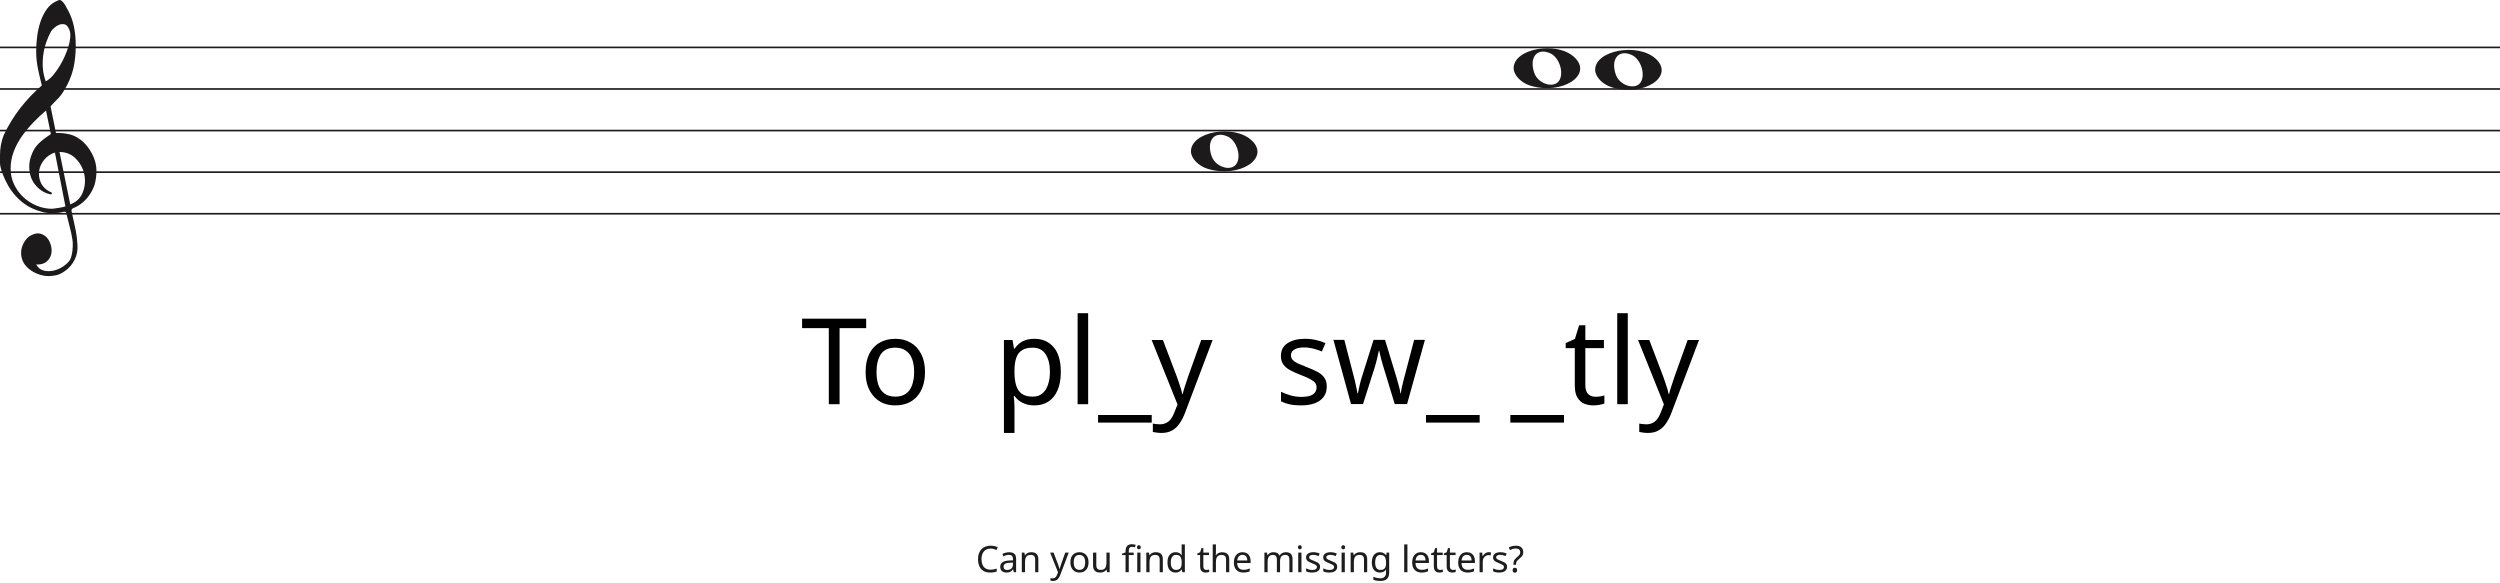
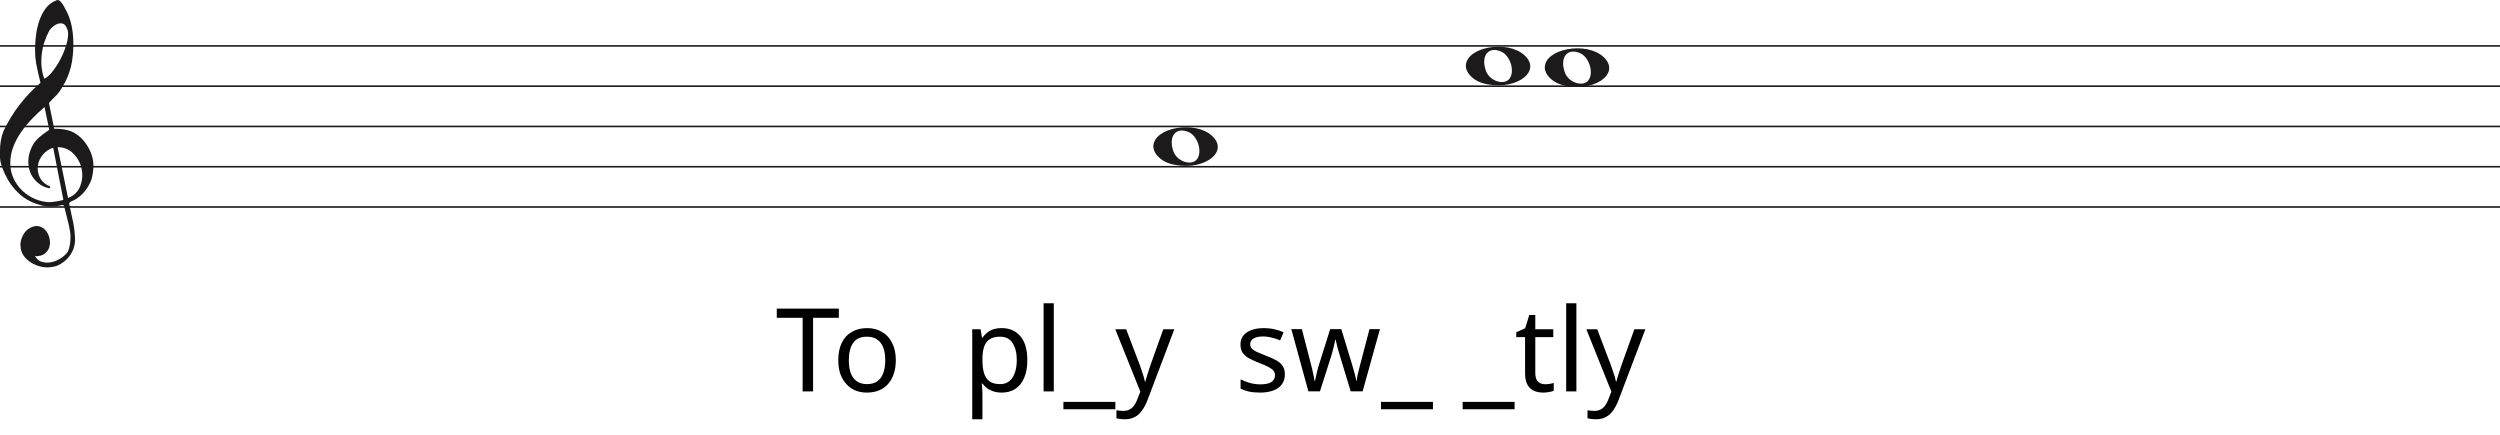
- <svg xmlns="http://www.w3.org/2000/svg" width="1503" height="350" viewBox="0 0 1503 350" fill="none">
-   <line y1="28.5" x2="1503" y2="28.5" stroke="#1C1A1A" />
-   <line y1="53.5" x2="1503" y2="53.5" stroke="#1C1A1A" />
-   <line y1="78.5" x2="1503" y2="78.5" stroke="#1C1A1A" />
-   <line y1="103.5" x2="1503" y2="103.5" stroke="#1C1A1A" />
-   <line y1="128.5" x2="1503" y2="128.5" stroke="#1C1A1A" />
+ <svg xmlns="http://www.w3.org/2000/svg" width="1552" height="270" viewBox="0 0 1552 270" fill="none">
+   <line y1="28.5" x2="1552" y2="28.5" stroke="#1C1A1A" />
+   <line y1="53.5" x2="1552" y2="53.5" stroke="#1C1A1A" />
+   <line y1="78.5" x2="1552" y2="78.5" stroke="#1C1A1A" />
+   <line y1="103.5" x2="1552" y2="103.5" stroke="#1C1A1A" />
+   <line y1="128.5" x2="1552" y2="128.5" stroke="#1C1A1A" />
  <path d="M33.02 91.694C30.445 92.54 28.317 93.969 26.636 95.981C24.955 97.991 23.93 100.188 23.562 102.57C23.195 104.951 23.497 107.306 24.469 109.635C25.441 111.964 27.266 113.843 29.946 115.272C30.576 115.272 30.97 115.537 31.128 116.066C31.285 116.595 31.049 116.859 30.419 116.859C27.844 116.33 25.585 115.245 23.641 113.605C20.016 110.588 18.02 106.698 17.652 101.935C17.442 99.553 17.665 97.251 18.322 95.028C18.979 92.805 19.885 90.767 21.041 88.914C22.459 86.957 24.14 85.263 26.084 83.834C26.189 83.728 26.491 83.49 26.991 83.12C27.49 82.749 27.976 82.405 28.448 82.088C28.921 81.77 29.63 81.267 30.576 80.579L27.66 66.448C25.086 68.618 22.538 71.012 20.016 73.632C17.495 76.252 15.209 79.018 13.16 81.928C11.111 84.84 9.47 87.923 8.235 91.178C7 94.433 6.383 97.859 6.383 101.459C6.383 104.793 7.079 107.929 8.472 110.866C9.864 113.803 11.716 116.357 14.027 118.526C16.339 120.696 19.005 122.403 22.026 123.648C25.047 124.891 28.107 125.513 31.207 125.513C31.312 125.513 31.797 125.46 32.664 125.354C33.532 125.249 34.451 125.116 35.422 124.957C36.395 124.799 37.288 124.626 38.102 124.441C38.916 124.256 39.324 124.057 39.324 123.846L38.85 121.623C36.802 111.197 34.857 101.22 33.02 91.694ZM35.777 91.376L42.239 122.893C45.97 121.464 48.491 119.016 49.804 115.55C51.118 112.083 51.419 108.564 50.71 104.991C50.001 101.419 48.334 98.256 45.706 95.504C43.08 92.751 39.77 91.376 35.777 91.376ZM27.503 48.903C29.131 48.056 30.642 46.786 32.034 45.092C33.426 43.399 34.713 41.586 35.896 39.654C37.077 37.723 38.102 35.751 38.969 33.739C39.836 31.729 40.532 29.903 41.057 28.262C41.635 26.516 42.029 24.557 42.239 22.387C42.449 20.217 42.108 18.392 41.215 16.909C40.585 15.587 39.757 14.819 38.733 14.607C37.708 14.396 36.683 14.475 35.659 14.845C34.635 15.216 33.663 15.811 32.743 16.632C31.824 17.452 31.154 18.18 30.734 18.815C29.578 20.879 28.566 23.181 27.7 25.722C26.833 28.262 26.242 30.895 25.927 33.621C25.611 36.346 25.572 38.966 25.808 41.481C26.045 43.994 26.61 46.469 27.503 48.903ZM25.139 51.364C24.245 47.871 23.457 44.444 22.774 41.083C22.091 37.723 21.75 34.269 21.75 30.723C21.75 28.13 21.934 25.285 22.302 22.189C22.669 19.093 23.339 16.076 24.311 13.138C25.283 10.201 26.623 7.568 28.33 5.24C30.038 2.91 32.309 1.217 35.147 0.158C35.409 0.053 35.672 0 35.934 0C36.302 0 36.736 0.211 37.235 0.635C37.734 1.058 38.26 1.68 38.811 2.501C39.362 3.321 39.849 4.168 40.269 5.041C40.689 5.914 41.004 6.51 41.215 6.828C42.633 9.527 43.67 12.398 44.328 15.441C44.984 18.484 45.365 21.514 45.471 24.53C45.68 29.083 45.431 33.581 44.722 38.027C44.013 42.472 42.581 46.813 40.426 51.046C39.691 52.317 38.943 53.6 38.181 54.897C37.419 56.194 36.513 57.45 35.462 58.667C35.252 58.88 34.871 59.264 34.319 59.819C33.767 60.375 33.203 60.944 32.625 61.526C32.047 62.108 31.535 62.651 31.088 63.153C30.642 63.656 30.419 63.96 30.419 64.067L33.649 79.944C33.67 80.048 35.265 79.944 35.265 79.944C38.348 79.983 41.612 80.486 44.446 81.611C47.178 82.881 49.529 84.627 51.499 86.851C53.469 89.074 55.044 91.574 56.227 94.353C57.409 97.132 58 99.95 58 102.808C58 105.665 57.579 108.577 56.739 111.54C54.585 117.151 51.144 121.305 46.416 124.004C45.89 124.322 45.141 124.68 44.17 125.076C43.198 125.473 42.817 126.095 43.027 126.942C44.288 132.708 45.141 136.676 45.589 138.85C46.035 141.024 46.364 143.829 46.573 147.265C46.783 150.551 46.218 153.507 44.879 156.152C43.539 158.807 41.74 160.961 39.481 162.624C37.222 164.297 35.16 165.269 33.295 165.569C31.429 165.86 30.155 166 29.473 166C27.109 166 24.797 165.549 22.538 164.648C19.754 163.596 17.416 161.983 15.524 159.809C13.633 157.635 12.688 154.99 12.688 151.874C12.688 149.91 13.252 147.897 14.382 145.833C15.511 143.769 16.995 142.286 18.834 141.395C20.883 140.333 22.735 140.042 24.39 140.513C26.045 140.994 27.411 141.895 28.488 143.218C29.565 144.54 30.314 146.143 30.734 148.017C31.154 149.9 31.128 151.653 30.655 153.297C30.182 154.94 29.224 156.332 27.779 157.464C26.334 158.606 24.324 159.117 21.75 159.017C22.801 160.921 24.272 162.123 26.163 162.624C28.054 163.135 29.998 163.165 31.994 162.744C33.991 162.323 35.869 161.542 37.629 160.4C39.389 159.268 40.769 158.035 41.766 156.713C42.397 155.761 42.87 154.519 43.185 152.986C43.5 151.443 43.684 149.85 43.736 148.177C43.789 146.514 43.736 145.212 43.579 144.29C43.421 143.358 43.158 141.915 42.79 139.962C41.215 133.56 40.217 129.533 39.796 127.89C39.586 127.366 39.021 127.193 38.102 127.379C37.182 127.564 36.408 127.736 35.777 127.89C31.259 128.481 27.477 128.21 24.429 127.101C19.701 125.831 15.538 123.568 11.939 120.313C8.34 117.058 5.451 113.115 3.27 108.484C1.09 103.853 0 100.334 0 97.925C0 95.518 0 93.996 0 93.361C0 89.074 0.736 85.051 2.207 81.293C4.991 75.418 8.288 70.02 12.097 65.098C15.905 60.176 20.253 55.598 25.139 51.364Z" fill="#1C1A1A" />
  <path d="M920.097 51.514C914.453 49.805 910 45.161 910 40.984C910 29.16 935.813 24.481 946.473 34.373C958 45.069 939.188 57.295 920.097 51.514H920.097ZM937.315 48.544C940.455 43.829 937.453 34.486 932.013 32.048C924.025 28.467 919.129 34.569 922.456 43.959C924.757 50.453 934.119 53.343 937.315 48.544Z" fill="#1C1A1A" />
  <path d="M969.097 52.514C963.453 50.805 959 46.161 959 41.984C959 30.16 984.813 25.481 995.473 35.373C1007 46.069 988.188 58.295 969.097 52.514H969.097ZM986.315 49.544C989.455 44.829 986.453 35.486 981.013 33.048C973.025 29.467 968.129 35.569 971.456 44.959C973.757 51.453 983.119 54.343 986.315 49.544Z" fill="#1C1A1A" />
  <path d="M726.097 101.514C720.453 99.805 716 95.161 716 90.984C716 79.16 741.813 74.481 752.473 84.373C764 95.069 745.188 107.295 726.097 101.514H726.097ZM743.315 98.544C746.455 93.829 743.453 84.486 738.013 82.048C730.025 78.467 725.129 84.569 728.456 93.959C730.757 100.453 740.119 103.343 743.315 98.544Z" fill="#1C1A1A" />
  <path d="M504.756 243H498.276V197.28H482.22V191.592H520.74V197.28H504.756V243ZM556.117 223.632C556.117 226.848 555.685 229.704 554.821 232.2C554.005 234.648 552.805 236.736 551.221 238.464C549.685 240.192 547.789 241.512 545.533 242.424C543.325 243.288 540.853 243.72 538.117 243.72C535.573 243.72 533.221 243.288 531.061 242.424C528.901 241.512 527.029 240.192 525.445 238.464C523.861 236.736 522.613 234.648 521.701 232.2C520.837 229.704 520.405 226.848 520.405 223.632C520.405 219.36 521.125 215.76 522.565 212.832C524.005 209.856 526.069 207.6 528.757 206.064C531.445 204.48 534.637 203.688 538.333 203.688C541.837 203.688 544.909 204.48 547.549 206.064C550.237 207.6 552.325 209.856 553.813 212.832C555.349 215.76 556.117 219.36 556.117 223.632ZM526.957 223.632C526.957 226.656 527.341 229.296 528.109 231.552C528.925 233.76 530.173 235.464 531.853 236.664C533.533 237.864 535.669 238.464 538.261 238.464C540.853 238.464 542.989 237.864 544.669 236.664C546.349 235.464 547.573 233.76 548.341 231.552C549.157 229.296 549.565 226.656 549.565 223.632C549.565 220.56 549.157 217.944 548.341 215.784C547.525 213.624 546.277 211.968 544.597 210.816C542.965 209.616 540.829 209.016 538.189 209.016C534.253 209.016 531.397 210.312 529.621 212.904C527.845 215.496 526.957 219.072 526.957 223.632ZM621.925 203.688C626.677 203.688 630.493 205.344 633.373 208.656C636.301 211.968 637.765 216.96 637.765 223.632C637.765 228 637.093 231.696 635.749 234.72C634.453 237.696 632.605 239.952 630.205 241.488C627.853 242.976 625.069 243.72 621.853 243.72C619.885 243.72 618.133 243.456 616.597 242.928C615.061 242.4 613.741 241.728 612.637 240.912C611.581 240.048 610.669 239.112 609.901 238.104H609.469C609.565 238.92 609.661 239.952 609.757 241.2C609.853 242.448 609.901 243.528 609.901 244.44V260.28H603.565V204.408H608.749L609.613 209.664H609.901C610.669 208.56 611.581 207.552 612.637 206.64C613.741 205.728 615.037 205.008 616.525 204.48C618.061 203.952 619.861 203.688 621.925 203.688ZM620.773 209.016C618.181 209.016 616.093 209.52 614.509 210.528C612.925 211.488 611.773 212.952 611.053 214.92C610.333 216.888 609.949 219.384 609.901 222.408V223.632C609.901 226.8 610.237 229.488 610.909 231.696C611.581 233.904 612.709 235.584 614.293 236.736C615.925 237.888 618.133 238.464 620.917 238.464C623.269 238.464 625.189 237.816 626.677 236.52C628.213 235.224 629.341 233.472 630.061 231.264C630.829 229.008 631.213 226.44 631.213 223.56C631.213 219.144 630.349 215.616 628.621 212.976C626.941 210.336 624.325 209.016 620.773 209.016ZM654.198 243H647.862V188.28H654.198V243ZM692.417 254.088H660.161V249.48H692.417V254.088ZM692.369 204.408H699.137L707.489 226.368C707.969 227.664 708.401 228.912 708.785 230.112C709.217 231.312 709.601 232.488 709.937 233.64C710.273 234.744 710.537 235.824 710.729 236.88H711.017C711.305 235.68 711.761 234.12 712.385 232.2C713.009 230.232 713.657 228.264 714.329 226.296L722.177 204.408H729.017L712.385 248.328C711.473 250.728 710.393 252.816 709.145 254.592C707.945 256.416 706.457 257.808 704.681 258.768C702.953 259.776 700.841 260.28 698.345 260.28C697.193 260.28 696.185 260.208 695.321 260.064C694.457 259.968 693.713 259.848 693.089 259.704V254.664C693.617 254.76 694.241 254.856 694.961 254.952C695.729 255.048 696.521 255.096 697.337 255.096C698.825 255.096 700.097 254.808 701.153 254.232C702.257 253.704 703.193 252.912 703.961 251.856C704.729 250.848 705.377 249.648 705.905 248.256L707.921 243.144L692.369 204.408ZM797.654 232.344C797.654 234.84 797.03 236.928 795.782 238.608C794.534 240.288 792.758 241.56 790.454 242.424C788.15 243.288 785.414 243.72 782.246 243.72C779.558 243.72 777.23 243.504 775.262 243.072C773.342 242.64 771.638 242.04 770.15 241.272V235.512C771.686 236.28 773.534 237 775.694 237.672C777.902 238.296 780.134 238.608 782.39 238.608C785.606 238.608 787.934 238.104 789.374 237.096C790.814 236.04 791.534 234.648 791.534 232.92C791.534 231.96 791.27 231.096 790.742 230.328C790.214 229.56 789.254 228.792 787.862 228.024C786.518 227.256 784.574 226.392 782.03 225.432C779.534 224.472 777.398 223.512 775.622 222.552C773.846 221.592 772.478 220.44 771.518 219.096C770.558 217.752 770.078 216.024 770.078 213.912C770.078 210.648 771.398 208.128 774.038 206.352C776.726 204.576 780.23 203.688 784.55 203.688C786.902 203.688 789.086 203.928 791.102 204.408C793.166 204.84 795.086 205.464 796.862 206.28L794.702 211.32C793.646 210.84 792.518 210.432 791.318 210.096C790.166 209.712 788.99 209.424 787.79 209.232C786.59 208.992 785.366 208.872 784.118 208.872C781.526 208.872 779.534 209.304 778.142 210.168C776.798 210.984 776.126 212.112 776.126 213.552C776.126 214.608 776.438 215.52 777.062 216.288C777.686 217.008 778.718 217.728 780.158 218.448C781.646 219.12 783.614 219.936 786.062 220.896C788.51 221.808 790.598 222.744 792.326 223.704C794.054 224.664 795.374 225.84 796.286 227.232C797.198 228.576 797.654 230.28 797.654 232.344ZM831.891 221.184C831.603 220.176 831.315 219.192 831.027 218.232C830.739 217.224 830.475 216.288 830.235 215.424C830.043 214.512 829.851 213.672 829.659 212.904C829.467 212.136 829.323 211.488 829.227 210.96H828.939C828.843 211.488 828.699 212.136 828.507 212.904C828.363 213.672 828.171 214.512 827.931 215.424C827.739 216.336 827.499 217.296 827.211 218.304C826.971 219.264 826.683 220.248 826.347 221.256L819.435 242.928H812.235L801.651 204.336H808.203L813.531 224.928C813.915 226.32 814.275 227.736 814.611 229.176C814.947 230.568 815.235 231.912 815.475 233.208C815.763 234.456 815.955 235.536 816.051 236.448H816.339C816.483 235.872 816.651 235.152 816.843 234.288C817.035 233.424 817.227 232.512 817.419 231.552C817.659 230.592 817.899 229.632 818.139 228.672C818.427 227.712 818.691 226.848 818.931 226.08L825.771 204.336H832.683L839.307 226.08C839.643 227.184 839.979 228.36 840.315 229.608C840.699 230.856 841.035 232.08 841.323 233.28C841.611 234.432 841.803 235.464 841.899 236.376H842.187C842.283 235.56 842.451 234.552 842.691 233.352C842.979 232.104 843.291 230.76 843.627 229.32C844.011 227.832 844.395 226.368 844.779 224.928L850.179 204.336H856.659L845.931 242.928H838.515L831.891 221.184ZM889.573 254.088H857.317V249.48H889.573V254.088ZM940.268 254.088H908.012V249.48H940.268V254.088ZM959.156 238.536C960.116 238.536 961.1 238.464 962.108 238.32C963.116 238.128 963.932 237.936 964.556 237.744V242.568C963.884 242.904 962.924 243.168 961.676 243.36C960.428 243.6 959.228 243.72 958.076 243.72C956.06 243.72 954.188 243.384 952.46 242.712C950.78 241.992 949.412 240.768 948.356 239.04C947.3 237.312 946.772 234.888 946.772 231.768V209.304H941.3V206.28L946.844 203.76L949.364 195.552H953.108V204.408H964.268V209.304H953.108V231.624C953.108 233.976 953.66 235.728 954.764 236.88C955.916 237.984 957.38 238.536 959.156 238.536ZM978.62 243H972.284V188.28H978.62V243ZM984.799 204.408H991.567L999.919 226.368C1000.4 227.664 1000.83 228.912 1001.21 230.112C1001.65 231.312 1002.03 232.488 1002.37 233.64C1002.7 234.744 1002.97 235.824 1003.16 236.88H1003.45C1003.73 235.68 1004.19 234.12 1004.81 232.2C1005.44 230.232 1006.09 228.264 1006.76 226.296L1014.61 204.408H1021.45L1004.81 248.328C1003.9 250.728 1002.82 252.816 1001.57 254.592C1000.37 256.416 998.887 257.808 997.111 258.768C995.383 259.776 993.271 260.28 990.775 260.28C989.623 260.28 988.615 260.208 987.751 260.064C986.887 259.968 986.143 259.848 985.519 259.704V254.664C986.047 254.76 986.671 254.856 987.391 254.952C988.159 255.048 988.951 255.096 989.767 255.096C991.255 255.096 992.527 254.808 993.583 254.232C994.687 253.704 995.623 252.912 996.391 251.856C997.159 250.848 997.807 249.648 998.335 248.256L1000.35 243.144L984.799 204.408Z" fill="black" />
-   <path d="M595.51 329.81C594.674 329.81 593.919 329.957 593.244 330.25C592.57 330.529 591.998 330.947 591.528 331.504C591.059 332.047 590.7 332.714 590.45 333.506C590.201 334.283 590.076 335.163 590.076 336.146C590.076 337.437 590.274 338.559 590.67 339.512C591.081 340.465 591.682 341.199 592.474 341.712C593.281 342.225 594.286 342.482 595.488 342.482C596.178 342.482 596.83 342.423 597.446 342.306C598.062 342.189 598.664 342.042 599.25 341.866V343.582C598.664 343.802 598.055 343.963 597.424 344.066C596.808 344.169 596.068 344.22 595.202 344.22C593.604 344.22 592.269 343.89 591.198 343.23C590.128 342.57 589.321 341.631 588.778 340.414C588.25 339.197 587.986 337.767 587.986 336.124C587.986 334.936 588.148 333.851 588.47 332.868C588.808 331.885 589.292 331.035 589.922 330.316C590.568 329.597 591.36 329.047 592.298 328.666C593.237 328.27 594.315 328.072 595.532 328.072C596.339 328.072 597.116 328.153 597.864 328.314C598.612 328.475 599.28 328.703 599.866 328.996L599.074 330.668C598.59 330.448 598.048 330.25 597.446 330.074C596.86 329.898 596.214 329.81 595.51 329.81ZM606.661 332.01C608.098 332.01 609.161 332.325 609.851 332.956C610.54 333.587 610.885 334.591 610.885 335.97V344H609.477L609.103 342.328H609.015C608.677 342.753 608.325 343.113 607.959 343.406C607.607 343.685 607.196 343.89 606.727 344.022C606.272 344.154 605.715 344.22 605.055 344.22C604.351 344.22 603.713 344.095 603.141 343.846C602.583 343.597 602.143 343.215 601.821 342.702C601.498 342.174 601.337 341.514 601.337 340.722C601.337 339.549 601.799 338.647 602.723 338.016C603.647 337.371 605.069 337.019 606.991 336.96L608.993 336.894V336.19C608.993 335.207 608.78 334.525 608.355 334.144C607.929 333.763 607.328 333.572 606.551 333.572C605.935 333.572 605.348 333.667 604.791 333.858C604.233 334.034 603.713 334.239 603.229 334.474L602.635 333.022C603.148 332.743 603.757 332.509 604.461 332.318C605.165 332.113 605.898 332.01 606.661 332.01ZM607.233 338.302C605.766 338.361 604.747 338.595 604.175 339.006C603.617 339.417 603.339 339.996 603.339 340.744C603.339 341.404 603.537 341.888 603.933 342.196C604.343 342.504 604.864 342.658 605.495 342.658C606.492 342.658 607.321 342.387 607.981 341.844C608.641 341.287 608.971 340.436 608.971 339.292V338.236L607.233 338.302ZM619.983 331.988C621.391 331.988 622.454 332.333 623.173 333.022C623.891 333.697 624.251 334.797 624.251 336.322V344H622.337V336.454C622.337 335.501 622.124 334.789 621.699 334.32C621.273 333.851 620.606 333.616 619.697 333.616C618.391 333.616 617.489 333.983 616.991 334.716C616.492 335.449 616.243 336.505 616.243 337.884V344H614.307V332.208H615.869L616.155 333.814H616.265C616.529 333.403 616.851 333.066 617.233 332.802C617.629 332.523 618.061 332.318 618.531 332.186C619 332.054 619.484 331.988 619.983 331.988ZM631.333 332.208H633.401L635.953 338.918C636.1 339.314 636.232 339.695 636.349 340.062C636.481 340.429 636.599 340.788 636.701 341.14C636.804 341.477 636.885 341.807 636.943 342.13H637.031C637.119 341.763 637.259 341.287 637.449 340.7C637.64 340.099 637.838 339.497 638.043 338.896L640.441 332.208H642.531L637.449 345.628C637.171 346.361 636.841 346.999 636.459 347.542C636.093 348.099 635.638 348.525 635.095 348.818C634.567 349.126 633.922 349.28 633.159 349.28C632.807 349.28 632.499 349.258 632.235 349.214C631.971 349.185 631.744 349.148 631.553 349.104V347.564C631.715 347.593 631.905 347.623 632.125 347.652C632.36 347.681 632.602 347.696 632.851 347.696C633.306 347.696 633.695 347.608 634.017 347.432C634.355 347.271 634.641 347.029 634.875 346.706C635.11 346.398 635.308 346.031 635.469 345.606L636.085 344.044L631.333 332.208ZM654.428 338.082C654.428 339.065 654.296 339.937 654.032 340.7C653.783 341.448 653.416 342.086 652.932 342.614C652.463 343.142 651.883 343.545 651.194 343.824C650.519 344.088 649.764 344.22 648.928 344.22C648.151 344.22 647.432 344.088 646.772 343.824C646.112 343.545 645.54 343.142 645.056 342.614C644.572 342.086 644.191 341.448 643.912 340.7C643.648 339.937 643.516 339.065 643.516 338.082C643.516 336.777 643.736 335.677 644.176 334.782C644.616 333.873 645.247 333.183 646.068 332.714C646.889 332.23 647.865 331.988 648.994 331.988C650.065 331.988 651.003 332.23 651.81 332.714C652.631 333.183 653.269 333.873 653.724 334.782C654.193 335.677 654.428 336.777 654.428 338.082ZM645.518 338.082C645.518 339.006 645.635 339.813 645.87 340.502C646.119 341.177 646.501 341.697 647.014 342.064C647.527 342.431 648.18 342.614 648.972 342.614C649.764 342.614 650.417 342.431 650.93 342.064C651.443 341.697 651.817 341.177 652.052 340.502C652.301 339.813 652.426 339.006 652.426 338.082C652.426 337.143 652.301 336.344 652.052 335.684C651.803 335.024 651.421 334.518 650.908 334.166C650.409 333.799 649.757 333.616 648.95 333.616C647.747 333.616 646.875 334.012 646.332 334.804C645.789 335.596 645.518 336.689 645.518 338.082ZM667.132 332.208V344H665.548L665.262 342.438H665.174C664.925 342.849 664.602 343.186 664.206 343.45C663.81 343.714 663.378 343.905 662.908 344.022C662.439 344.154 661.948 344.22 661.434 344.22C660.496 344.22 659.704 344.073 659.058 343.78C658.428 343.472 657.951 343.003 657.628 342.372C657.306 341.741 657.144 340.927 657.144 339.93V332.208H659.102V339.798C659.102 340.737 659.315 341.441 659.74 341.91C660.166 342.379 660.826 342.614 661.72 342.614C662.6 342.614 663.29 342.453 663.788 342.13C664.302 341.793 664.661 341.309 664.866 340.678C665.086 340.033 665.196 339.255 665.196 338.346V332.208H667.132ZM681.585 333.704H678.615V344H676.679V333.704H674.611V332.802L676.679 332.142V331.46C676.679 330.448 676.826 329.627 677.119 328.996C677.427 328.365 677.867 327.903 678.439 327.61C679.011 327.317 679.7 327.17 680.507 327.17C680.976 327.17 681.402 327.214 681.783 327.302C682.179 327.375 682.516 327.463 682.795 327.566L682.289 329.084C682.054 329.011 681.783 328.937 681.475 328.864C681.167 328.791 680.852 328.754 680.529 328.754C679.884 328.754 679.4 328.974 679.077 329.414C678.769 329.839 678.615 330.514 678.615 331.438V332.208H681.585V333.704ZM685.655 332.208V344H683.719V332.208H685.655ZM684.709 327.786C685.002 327.786 685.259 327.889 685.479 328.094C685.714 328.285 685.831 328.593 685.831 329.018C685.831 329.429 685.714 329.737 685.479 329.942C685.259 330.147 685.002 330.25 684.709 330.25C684.386 330.25 684.115 330.147 683.895 329.942C683.675 329.737 683.565 329.429 683.565 329.018C683.565 328.593 683.675 328.285 683.895 328.094C684.115 327.889 684.386 327.786 684.709 327.786ZM694.841 331.988C696.249 331.988 697.313 332.333 698.031 333.022C698.75 333.697 699.109 334.797 699.109 336.322V344H697.195V336.454C697.195 335.501 696.983 334.789 696.557 334.32C696.132 333.851 695.465 333.616 694.555 333.616C693.25 333.616 692.348 333.983 691.849 334.716C691.351 335.449 691.101 336.505 691.101 337.884V344H689.165V332.208H690.727L691.013 333.814H691.123C691.387 333.403 691.71 333.066 692.091 332.802C692.487 332.523 692.92 332.318 693.389 332.186C693.859 332.054 694.343 331.988 694.841 331.988ZM706.725 344.22C705.258 344.22 704.085 343.714 703.205 342.702C702.325 341.675 701.885 340.15 701.885 338.126C701.885 336.102 702.325 334.577 703.205 333.55C704.1 332.509 705.28 331.988 706.747 331.988C707.363 331.988 707.898 332.069 708.353 332.23C708.808 332.377 709.204 332.582 709.541 332.846C709.878 333.11 710.164 333.403 710.399 333.726H710.531C710.516 333.535 710.487 333.257 710.443 332.89C710.414 332.509 710.399 332.208 710.399 331.988V327.28H712.335V344H710.773L710.487 342.416H710.399C710.164 342.753 709.878 343.061 709.541 343.34C709.204 343.604 708.8 343.817 708.331 343.978C707.876 344.139 707.341 344.22 706.725 344.22ZM707.033 342.614C708.28 342.614 709.152 342.277 709.651 341.602C710.164 340.913 710.421 339.879 710.421 338.5V338.148C710.421 336.681 710.179 335.559 709.695 334.782C709.211 333.99 708.316 333.594 707.011 333.594C705.97 333.594 705.185 334.012 704.657 334.848C704.144 335.669 703.887 336.777 703.887 338.17C703.887 339.578 704.144 340.671 704.657 341.448C705.185 342.225 705.977 342.614 707.033 342.614ZM725.293 342.636C725.586 342.636 725.887 342.614 726.195 342.57C726.503 342.511 726.752 342.453 726.943 342.394V343.868C726.738 343.971 726.444 344.051 726.063 344.11C725.682 344.183 725.315 344.22 724.963 344.22C724.347 344.22 723.775 344.117 723.247 343.912C722.734 343.692 722.316 343.318 721.993 342.79C721.67 342.262 721.509 341.521 721.509 340.568V333.704H719.837V332.78L721.531 332.01L722.301 329.502H723.445V332.208H726.855V333.704H723.445V340.524C723.445 341.243 723.614 341.778 723.951 342.13C724.303 342.467 724.75 342.636 725.293 342.636ZM731.02 332.186C731.02 332.465 731.005 332.751 730.976 333.044C730.961 333.337 730.939 333.601 730.91 333.836H731.042C731.291 333.425 731.607 333.088 731.988 332.824C732.369 332.56 732.795 332.362 733.264 332.23C733.733 332.083 734.217 332.01 734.716 332.01C735.669 332.01 736.461 332.164 737.092 332.472C737.737 332.765 738.221 333.227 738.544 333.858C738.867 334.489 739.028 335.31 739.028 336.322V344H737.114V336.454C737.114 335.501 736.901 334.789 736.476 334.32C736.051 333.851 735.383 333.616 734.474 333.616C733.594 333.616 732.905 333.785 732.406 334.122C731.907 334.445 731.548 334.929 731.328 335.574C731.123 336.205 731.02 336.982 731.02 337.906V344H729.084V327.28H731.02V332.186ZM747.018 331.988C748.03 331.988 748.895 332.208 749.614 332.648C750.347 333.088 750.904 333.711 751.286 334.518C751.682 335.31 751.88 336.241 751.88 337.312V338.478H743.806C743.835 339.813 744.172 340.832 744.818 341.536C745.478 342.225 746.394 342.57 747.568 342.57C748.316 342.57 748.976 342.504 749.548 342.372C750.134 342.225 750.736 342.02 751.352 341.756V343.45C750.75 343.714 750.156 343.905 749.57 344.022C748.983 344.154 748.286 344.22 747.48 344.22C746.365 344.22 745.375 343.993 744.51 343.538C743.659 343.083 742.992 342.409 742.508 341.514C742.038 340.605 741.804 339.497 741.804 338.192C741.804 336.901 742.016 335.794 742.442 334.87C742.882 333.946 743.49 333.235 744.268 332.736C745.06 332.237 745.976 331.988 747.018 331.988ZM746.996 333.572C746.072 333.572 745.338 333.873 744.796 334.474C744.268 335.061 743.952 335.882 743.85 336.938H749.856C749.856 336.263 749.753 335.677 749.548 335.178C749.342 334.679 749.027 334.291 748.602 334.012C748.191 333.719 747.656 333.572 746.996 333.572ZM773.092 331.988C774.427 331.988 775.424 332.333 776.084 333.022C776.744 333.697 777.074 334.797 777.074 336.322V344H775.16V336.41C775.16 335.486 774.962 334.789 774.566 334.32C774.185 333.851 773.584 333.616 772.763 333.616C771.619 333.616 770.797 333.946 770.298 334.606C769.814 335.266 769.572 336.227 769.572 337.488V344H767.658V336.41C767.658 335.794 767.57 335.281 767.394 334.87C767.218 334.445 766.954 334.129 766.602 333.924C766.25 333.719 765.796 333.616 765.238 333.616C764.446 333.616 763.823 333.785 763.368 334.122C762.914 334.445 762.584 334.921 762.378 335.552C762.188 336.183 762.092 336.96 762.092 337.884V344H760.156V332.208H761.718L762.004 333.814H762.114C762.364 333.403 762.664 333.066 763.016 332.802C763.383 332.523 763.786 332.318 764.226 332.186C764.666 332.054 765.121 331.988 765.59 331.988C766.5 331.988 767.255 332.149 767.856 332.472C768.472 332.795 768.92 333.293 769.198 333.968H769.309C769.704 333.293 770.24 332.795 770.914 332.472C771.604 332.149 772.33 331.988 773.092 331.988ZM782.433 332.208V344H780.497V332.208H782.433ZM781.487 327.786C781.78 327.786 782.037 327.889 782.257 328.094C782.492 328.285 782.609 328.593 782.609 329.018C782.609 329.429 782.492 329.737 782.257 329.942C782.037 330.147 781.78 330.25 781.487 330.25C781.164 330.25 780.893 330.147 780.673 329.942C780.453 329.737 780.343 329.429 780.343 329.018C780.343 328.593 780.453 328.285 780.673 328.094C780.893 327.889 781.164 327.786 781.487 327.786ZM793.627 340.744C793.627 341.507 793.436 342.145 793.055 342.658C792.674 343.171 792.131 343.56 791.427 343.824C790.723 344.088 789.887 344.22 788.919 344.22C788.098 344.22 787.386 344.154 786.785 344.022C786.198 343.89 785.678 343.707 785.223 343.472V341.712C785.692 341.947 786.257 342.167 786.917 342.372C787.592 342.563 788.274 342.658 788.963 342.658C789.946 342.658 790.657 342.504 791.097 342.196C791.537 341.873 791.757 341.448 791.757 340.92C791.757 340.627 791.676 340.363 791.515 340.128C791.354 339.893 791.06 339.659 790.635 339.424C790.224 339.189 789.63 338.925 788.853 338.632C788.09 338.339 787.438 338.045 786.895 337.752C786.352 337.459 785.934 337.107 785.641 336.696C785.348 336.285 785.201 335.757 785.201 335.112C785.201 334.115 785.604 333.345 786.411 332.802C787.232 332.259 788.303 331.988 789.623 331.988C790.342 331.988 791.009 332.061 791.625 332.208C792.256 332.34 792.842 332.531 793.385 332.78L792.725 334.32C792.402 334.173 792.058 334.049 791.691 333.946C791.339 333.829 790.98 333.741 790.613 333.682C790.246 333.609 789.872 333.572 789.491 333.572C788.699 333.572 788.09 333.704 787.665 333.968C787.254 334.217 787.049 334.562 787.049 335.002C787.049 335.325 787.144 335.603 787.335 335.838C787.526 336.058 787.841 336.278 788.281 336.498C788.736 336.703 789.337 336.953 790.085 337.246C790.833 337.525 791.471 337.811 791.999 338.104C792.527 338.397 792.93 338.757 793.209 339.182C793.488 339.593 793.627 340.113 793.627 340.744ZM803.934 340.744C803.934 341.507 803.744 342.145 803.362 342.658C802.981 343.171 802.438 343.56 801.734 343.824C801.03 344.088 800.194 344.22 799.226 344.22C798.405 344.22 797.694 344.154 797.092 344.022C796.506 343.89 795.985 343.707 795.53 343.472V341.712C796 341.947 796.564 342.167 797.224 342.372C797.899 342.563 798.581 342.658 799.27 342.658C800.253 342.658 800.964 342.504 801.404 342.196C801.844 341.873 802.064 341.448 802.064 340.92C802.064 340.627 801.984 340.363 801.822 340.128C801.661 339.893 801.368 339.659 800.942 339.424C800.532 339.189 799.938 338.925 799.16 338.632C798.398 338.339 797.745 338.045 797.202 337.752C796.66 337.459 796.242 337.107 795.948 336.696C795.655 336.285 795.508 335.757 795.508 335.112C795.508 334.115 795.912 333.345 796.718 332.802C797.54 332.259 798.61 331.988 799.93 331.988C800.649 331.988 801.316 332.061 801.932 332.208C802.563 332.34 803.15 332.531 803.692 332.78L803.032 334.32C802.71 334.173 802.365 334.049 801.998 333.946C801.646 333.829 801.287 333.741 800.92 333.682C800.554 333.609 800.18 333.572 799.798 333.572C799.006 333.572 798.398 333.704 797.972 333.968C797.562 334.217 797.356 334.562 797.356 335.002C797.356 335.325 797.452 335.603 797.642 335.838C797.833 336.058 798.148 336.278 798.588 336.498C799.043 336.703 799.644 336.953 800.392 337.246C801.14 337.525 801.778 337.811 802.306 338.104C802.834 338.397 803.238 338.757 803.516 339.182C803.795 339.593 803.934 340.113 803.934 340.744ZM808.5 332.208V344H806.564V332.208H808.5ZM807.554 327.786C807.847 327.786 808.104 327.889 808.324 328.094C808.558 328.285 808.676 328.593 808.676 329.018C808.676 329.429 808.558 329.737 808.324 329.942C808.104 330.147 807.847 330.25 807.554 330.25C807.231 330.25 806.96 330.147 806.74 329.942C806.52 329.737 806.41 329.429 806.41 329.018C806.41 328.593 806.52 328.285 806.74 328.094C806.96 327.889 807.231 327.786 807.554 327.786ZM817.691 331.988C819.099 331.988 820.163 332.333 820.881 333.022C821.6 333.697 821.959 334.797 821.959 336.322V344H820.045V336.454C820.045 335.501 819.833 334.789 819.407 334.32C818.982 333.851 818.315 333.616 817.405 333.616C816.1 333.616 815.198 333.983 814.699 334.716C814.201 335.449 813.951 336.505 813.951 337.884V344H812.015V332.208H813.577L813.863 333.814H813.973C814.237 333.403 814.56 333.066 814.941 332.802C815.337 332.523 815.77 332.318 816.239 332.186C816.709 332.054 817.193 331.988 817.691 331.988ZM829.575 331.988C830.352 331.988 831.049 332.135 831.665 332.428C832.296 332.721 832.831 333.169 833.271 333.77H833.381L833.645 332.208H835.185V344.198C835.185 345.313 834.994 346.244 834.613 346.992C834.232 347.755 833.652 348.327 832.875 348.708C832.098 349.089 831.108 349.28 829.905 349.28C829.054 349.28 828.27 349.214 827.551 349.082C826.847 348.965 826.216 348.781 825.659 348.532V346.75C826.04 346.941 826.458 347.102 826.913 347.234C827.368 347.381 827.859 347.491 828.387 347.564C828.915 347.637 829.458 347.674 830.015 347.674C831.027 347.674 831.819 347.373 832.391 346.772C832.978 346.185 833.271 345.379 833.271 344.352V343.89C833.271 343.714 833.278 343.465 833.293 343.142C833.308 342.805 833.322 342.57 833.337 342.438H833.249C832.838 343.039 832.325 343.487 831.709 343.78C831.108 344.073 830.404 344.22 829.597 344.22C828.072 344.22 826.876 343.685 826.011 342.614C825.16 341.543 824.735 340.047 824.735 338.126C824.735 336.865 824.926 335.779 825.307 334.87C825.703 333.946 826.26 333.235 826.979 332.736C827.698 332.237 828.563 331.988 829.575 331.988ZM829.839 333.616C829.179 333.616 828.614 333.792 828.145 334.144C827.69 334.496 827.338 335.009 827.089 335.684C826.854 336.359 826.737 337.18 826.737 338.148C826.737 339.6 827.001 340.715 827.529 341.492C828.072 342.255 828.856 342.636 829.883 342.636C830.484 342.636 830.998 342.563 831.423 342.416C831.848 342.255 832.2 342.013 832.479 341.69C832.758 341.353 832.963 340.927 833.095 340.414C833.227 339.901 833.293 339.292 833.293 338.588V338.126C833.293 337.055 833.168 336.19 832.919 335.53C832.684 334.87 832.31 334.386 831.797 334.078C831.284 333.77 830.631 333.616 829.839 333.616ZM846.141 344H844.205V327.28H846.141V344ZM854.211 331.988C855.223 331.988 856.088 332.208 856.807 332.648C857.54 333.088 858.098 333.711 858.479 334.518C858.875 335.31 859.073 336.241 859.073 337.312V338.478H850.999C851.028 339.813 851.366 340.832 852.011 341.536C852.671 342.225 853.588 342.57 854.761 342.57C855.509 342.57 856.169 342.504 856.741 342.372C857.328 342.225 857.929 342.02 858.545 341.756V343.45C857.944 343.714 857.35 343.905 856.763 344.022C856.176 344.154 855.48 344.22 854.673 344.22C853.558 344.22 852.568 343.993 851.703 343.538C850.852 343.083 850.185 342.409 849.701 341.514C849.232 340.605 848.997 339.497 848.997 338.192C848.997 336.901 849.21 335.794 849.635 334.87C850.075 333.946 850.684 333.235 851.461 332.736C852.253 332.237 853.17 331.988 854.211 331.988ZM854.189 333.572C853.265 333.572 852.532 333.873 851.989 334.474C851.461 335.061 851.146 335.882 851.043 336.938H857.049C857.049 336.263 856.946 335.677 856.741 335.178C856.536 334.679 856.22 334.291 855.795 334.012C855.384 333.719 854.849 333.572 854.189 333.572ZM865.793 342.636C866.086 342.636 866.387 342.614 866.695 342.57C867.003 342.511 867.252 342.453 867.443 342.394V343.868C867.238 343.971 866.944 344.051 866.563 344.11C866.182 344.183 865.815 344.22 865.463 344.22C864.847 344.22 864.275 344.117 863.747 343.912C863.234 343.692 862.816 343.318 862.493 342.79C862.17 342.262 862.009 341.521 862.009 340.568V333.704H860.337V332.78L862.031 332.01L862.801 329.502H863.945V332.208H867.355V333.704H863.945V340.524C863.945 341.243 864.114 341.778 864.451 342.13C864.803 342.467 865.25 342.636 865.793 342.636ZM873.522 342.636C873.815 342.636 874.116 342.614 874.424 342.57C874.732 342.511 874.981 342.453 875.172 342.394V343.868C874.967 343.971 874.673 344.051 874.292 344.11C873.911 344.183 873.544 344.22 873.192 344.22C872.576 344.22 872.004 344.117 871.476 343.912C870.963 343.692 870.545 343.318 870.222 342.79C869.899 342.262 869.738 341.521 869.738 340.568V333.704H868.066V332.78L869.76 332.01L870.53 329.502H871.674V332.208H875.084V333.704H871.674V340.524C871.674 341.243 871.843 341.778 872.18 342.13C872.532 342.467 872.979 342.636 873.522 342.636ZM881.867 331.988C882.879 331.988 883.745 332.208 884.463 332.648C885.197 333.088 885.754 333.711 886.135 334.518C886.531 335.31 886.729 336.241 886.729 337.312V338.478H878.655C878.685 339.813 879.022 340.832 879.667 341.536C880.327 342.225 881.244 342.57 882.417 342.57C883.165 342.57 883.825 342.504 884.397 342.372C884.984 342.225 885.585 342.02 886.201 341.756V343.45C885.6 343.714 885.006 343.905 884.419 344.022C883.833 344.154 883.136 344.22 882.329 344.22C881.215 344.22 880.225 343.993 879.359 343.538C878.509 343.083 877.841 342.409 877.357 341.514C876.888 340.605 876.653 339.497 876.653 338.192C876.653 336.901 876.866 335.794 877.291 334.87C877.731 333.946 878.34 333.235 879.117 332.736C879.909 332.237 880.826 331.988 881.867 331.988ZM881.845 333.572C880.921 333.572 880.188 333.873 879.645 334.474C879.117 335.061 878.802 335.882 878.699 336.938H884.705C884.705 336.263 884.603 335.677 884.397 335.178C884.192 334.679 883.877 334.291 883.451 334.012C883.041 333.719 882.505 333.572 881.845 333.572ZM895.011 331.988C895.231 331.988 895.466 332.003 895.715 332.032C895.979 332.047 896.207 332.076 896.397 332.12L896.155 333.902C895.965 333.858 895.752 333.821 895.517 333.792C895.297 333.763 895.085 333.748 894.879 333.748C894.425 333.748 893.992 333.843 893.581 334.034C893.171 334.225 892.804 334.496 892.481 334.848C892.159 335.185 891.902 335.596 891.711 336.08C891.535 336.564 891.447 337.107 891.447 337.708V344H889.511V332.208H891.095L891.315 334.364H891.403C891.653 333.924 891.953 333.528 892.305 333.176C892.657 332.809 893.061 332.523 893.515 332.318C893.97 332.098 894.469 331.988 895.011 331.988ZM906.057 340.744C906.057 341.507 905.867 342.145 905.485 342.658C905.104 343.171 904.561 343.56 903.857 343.824C903.153 344.088 902.317 344.22 901.349 344.22C900.528 344.22 899.817 344.154 899.215 344.022C898.629 343.89 898.108 343.707 897.653 343.472V341.712C898.123 341.947 898.687 342.167 899.347 342.372C900.022 342.563 900.704 342.658 901.393 342.658C902.376 342.658 903.087 342.504 903.527 342.196C903.967 341.873 904.187 341.448 904.187 340.92C904.187 340.627 904.107 340.363 903.945 340.128C903.784 339.893 903.491 339.659 903.065 339.424C902.655 339.189 902.061 338.925 901.283 338.632C900.521 338.339 899.868 338.045 899.325 337.752C898.783 337.459 898.365 337.107 898.071 336.696C897.778 336.285 897.631 335.757 897.631 335.112C897.631 334.115 898.035 333.345 898.841 332.802C899.663 332.259 900.733 331.988 902.053 331.988C902.772 331.988 903.439 332.061 904.055 332.208C904.686 332.34 905.273 332.531 905.815 332.78L905.155 334.32C904.833 334.173 904.488 334.049 904.121 333.946C903.769 333.829 903.41 333.741 903.043 333.682C902.677 333.609 902.303 333.572 901.921 333.572C901.129 333.572 900.521 333.704 900.095 333.968C899.685 334.217 899.479 334.562 899.479 335.002C899.479 335.325 899.575 335.603 899.765 335.838C899.956 336.058 900.271 336.278 900.711 336.498C901.166 336.703 901.767 336.953 902.515 337.246C903.263 337.525 903.901 337.811 904.429 338.104C904.957 338.397 905.361 338.757 905.639 339.182C905.918 339.593 906.057 340.113 906.057 340.744ZM909.897 338.984C909.897 338.427 909.948 337.95 910.051 337.554C910.168 337.143 910.359 336.755 910.623 336.388C910.901 336.021 911.275 335.64 911.745 335.244C912.317 334.76 912.757 334.357 913.065 334.034C913.387 333.711 913.615 333.396 913.747 333.088C913.879 332.78 913.945 332.406 913.945 331.966C913.945 331.262 913.717 330.719 913.263 330.338C912.808 329.957 912.148 329.766 911.283 329.766C910.564 329.766 909.926 329.861 909.369 330.052C908.811 330.228 908.276 330.441 907.763 330.69L907.081 329.15C907.667 328.842 908.313 328.585 909.017 328.38C909.735 328.175 910.535 328.072 911.415 328.072C912.808 328.072 913.886 328.417 914.649 329.106C915.411 329.795 915.793 330.734 915.793 331.922C915.793 332.582 915.683 333.147 915.463 333.616C915.257 334.071 914.957 334.496 914.561 334.892C914.179 335.273 913.725 335.684 913.197 336.124C912.713 336.535 912.339 336.894 912.075 337.202C911.825 337.51 911.657 337.818 911.569 338.126C911.481 338.419 911.437 338.779 911.437 339.204V339.578H909.897V338.984ZM909.391 342.812C909.391 342.269 909.515 341.888 909.765 341.668C910.029 341.448 910.359 341.338 910.755 341.338C911.121 341.338 911.437 341.448 911.701 341.668C911.965 341.888 912.097 342.269 912.097 342.812C912.097 343.34 911.965 343.721 911.701 343.956C911.437 344.191 911.121 344.308 910.755 344.308C910.359 344.308 910.029 344.191 909.765 343.956C909.515 343.721 909.391 343.34 909.391 342.812Z" fill="#1D1D1D" />
</svg>
